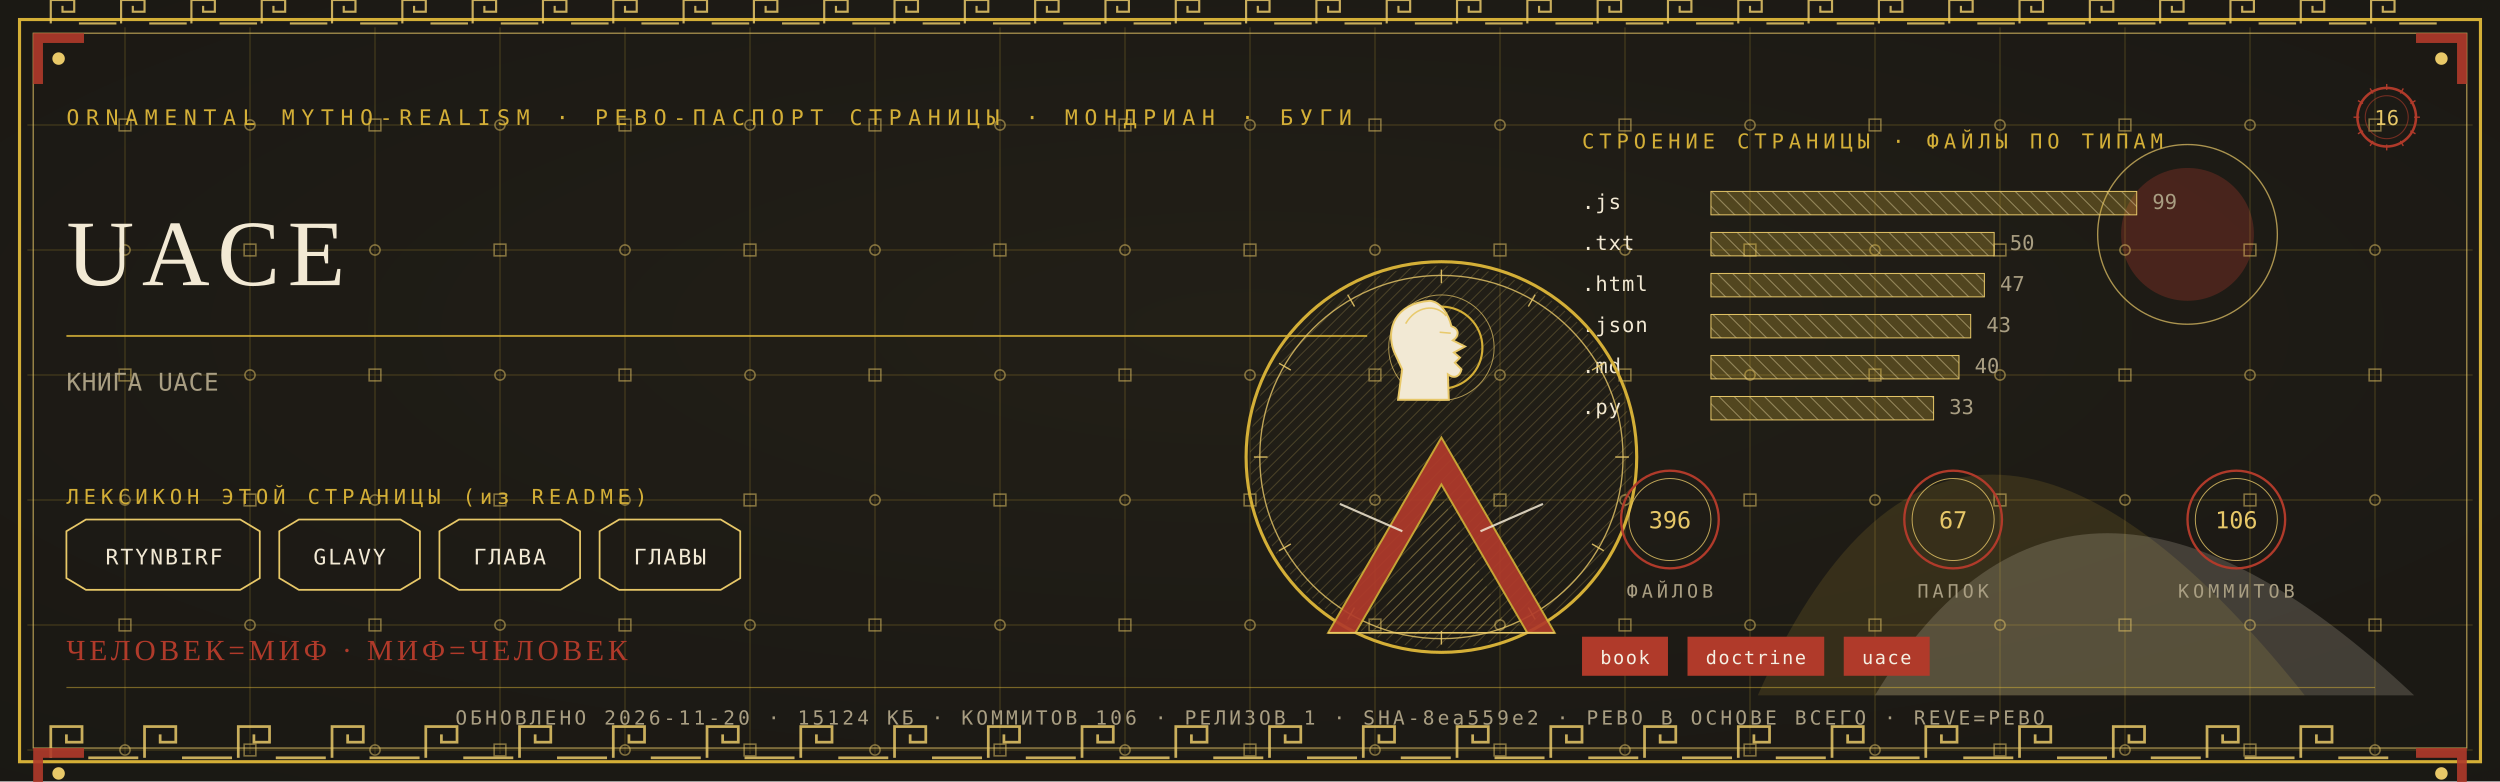
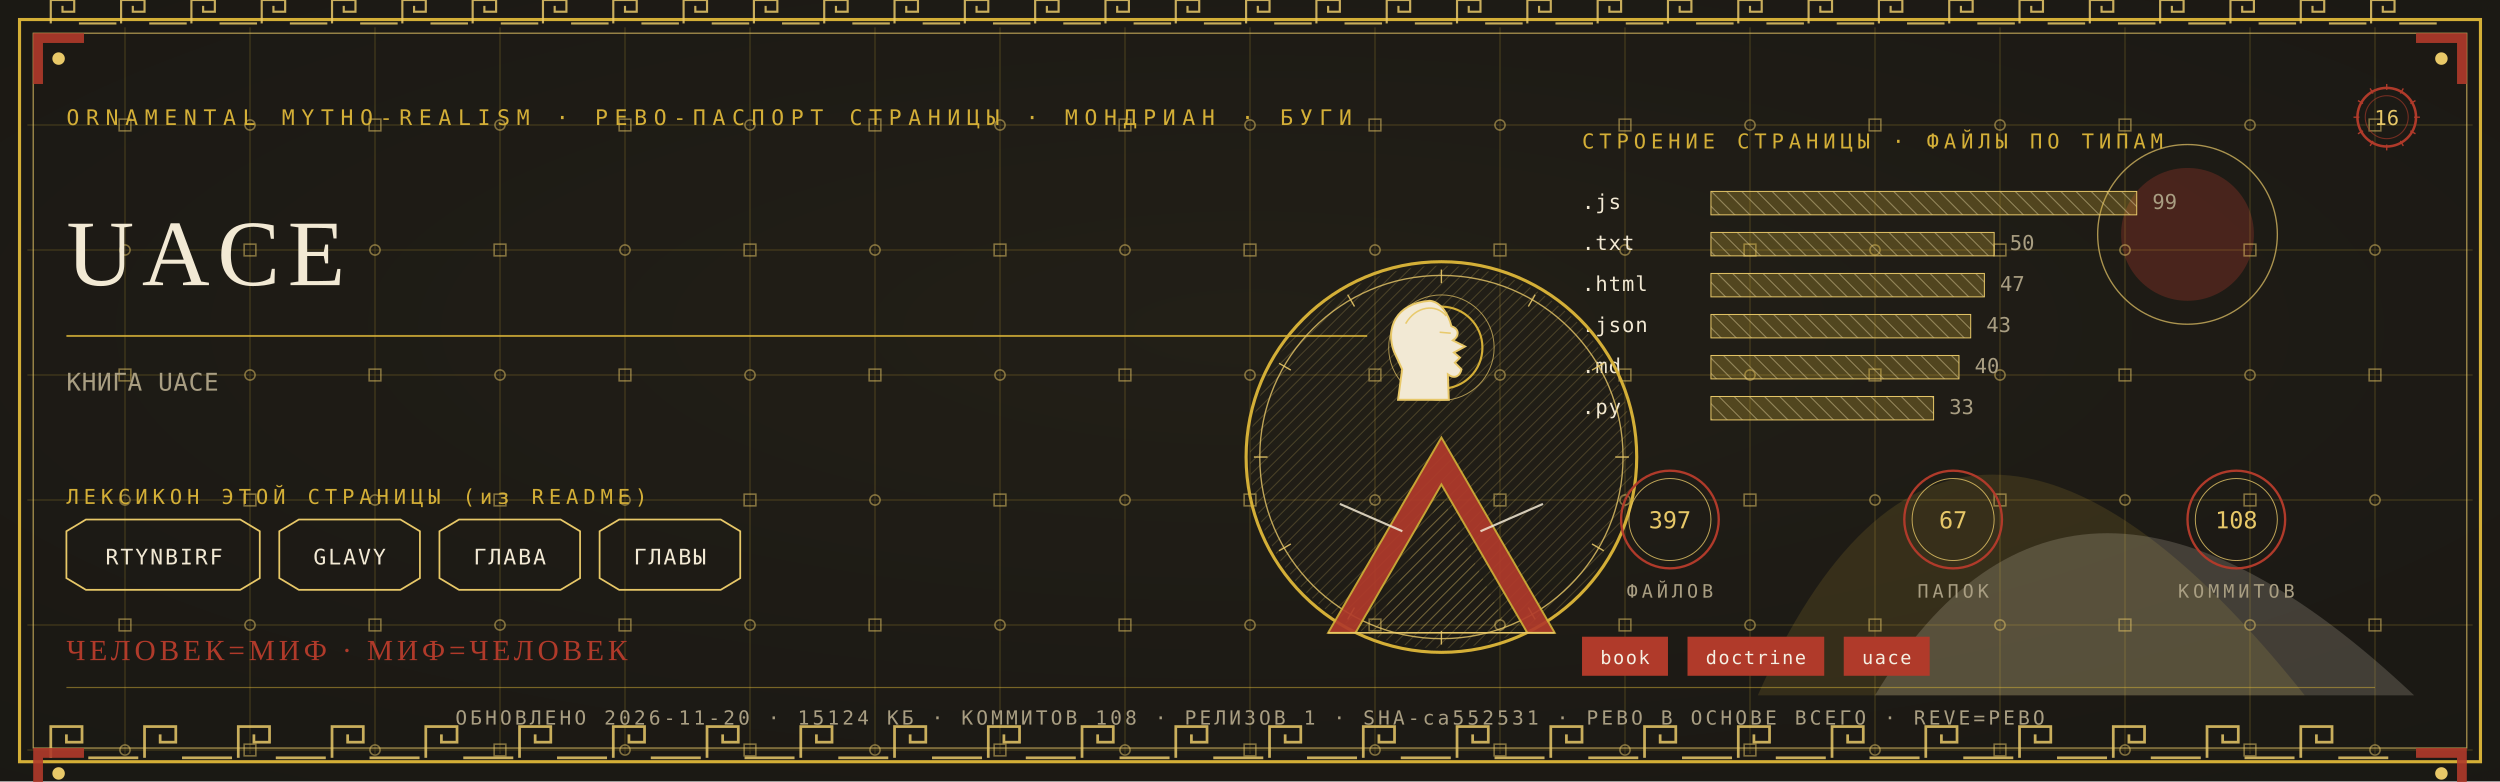
<svg xmlns="http://www.w3.org/2000/svg" viewBox="0 0 1280 400" width="1280" height="400">
  <defs>
    <radialGradient id="rp16" cx="0.5" cy="0.42" r="1.1">
      <stop offset="0" stop-color="#232017" />
      <stop offset="1" stop-color="#171512" />
    </radialGradient>
    <pattern id="hatchm" width="4.2" height="4.2" patternUnits="userSpaceOnUse" patternTransform="rotate(45)">
      <rect width="4.2" height="4.2" fill="none" />
      <line x1="0" y1="0" x2="0" y2="4.2" stroke="#E8C868" stroke-width="0.5" />
    </pattern>
    <pattern id="hatchv" width="5.5" height="5.5" patternUnits="userSpaceOnUse" patternTransform="rotate(-45)">
      <rect width="5.5" height="5.5" fill="none" />
      <line x1="0" y1="0" x2="0" y2="5.5" stroke="#F2E9D4" stroke-width="0.5" />
    </pattern>
  </defs>
  <rect width="1280" height="400" fill="#171512" />
  <rect width="1280" height="400" fill="url(#rp16)" opacity="0.94" />
  <path d="M 900 356 Q 1000 130 1180 356 Z" fill="#D4AF37" opacity="0.14" />
  <path d="M 960 356 Q 1060 190 1236 356 Z" fill="#F2E9D4" opacity="0.18" />
  <circle cx="1120" cy="120" r="34" fill="#B03A2A" opacity="0.30" />
  <circle cx="1120" cy="120" r="46" fill="none" stroke="#E8C868" stroke-width="0.7" opacity="0.7" />
  <g stroke="#D4AF37" stroke-width="0.45" opacity="0.30">
    <line x1="64" y1="14" x2="64" y2="386" />
    <line x1="128" y1="14" x2="128" y2="386" />
    <line x1="192" y1="14" x2="192" y2="386" />
    <line x1="256" y1="14" x2="256" y2="386" />
    <line x1="320" y1="14" x2="320" y2="386" />
    <line x1="384" y1="14" x2="384" y2="386" />
    <line x1="448" y1="14" x2="448" y2="386" />
    <line x1="512" y1="14" x2="512" y2="386" />
    <line x1="576" y1="14" x2="576" y2="386" />
    <line x1="640" y1="14" x2="640" y2="386" />
    <line x1="704" y1="14" x2="704" y2="386" />
    <line x1="768" y1="14" x2="768" y2="386" />
    <line x1="832" y1="14" x2="832" y2="386" />
    <line x1="896" y1="14" x2="896" y2="386" />
    <line x1="960" y1="14" x2="960" y2="386" />
    <line x1="1024" y1="14" x2="1024" y2="386" />
    <line x1="1088" y1="14" x2="1088" y2="386" />
    <line x1="1152" y1="14" x2="1152" y2="386" />
    <line x1="1216" y1="14" x2="1216" y2="386" />
    <line x1="14" y1="64" x2="1266" y2="64" />
    <line x1="14" y1="128" x2="1266" y2="128" />
    <line x1="14" y1="192" x2="1266" y2="192" />
    <line x1="14" y1="256" x2="1266" y2="256" />
    <line x1="14" y1="320" x2="1266" y2="320" />
    <line x1="14" y1="384" x2="1266" y2="384" />
  </g>
  <g fill="none" stroke="#E8C868" stroke-width="0.8" opacity="0.5">
    <rect x="61" y="61" width="6" height="6" />
    <circle cx="64" cy="128" r="2.6" />
    <rect x="61" y="189" width="6" height="6" />
    <circle cx="64" cy="256" r="2.6" />
    <rect x="61" y="317" width="6" height="6" />
    <circle cx="64" cy="384" r="2.6" />
    <circle cx="128" cy="64" r="2.6" />
    <rect x="125" y="125" width="6" height="6" />
    <circle cx="128" cy="192" r="2.6" />
    <rect x="125" y="253" width="6" height="6" />
    <circle cx="128" cy="320" r="2.6" />
    <rect x="125" y="381" width="6" height="6" />
    <rect x="189" y="61" width="6" height="6" />
    <circle cx="192" cy="128" r="2.6" />
    <rect x="189" y="189" width="6" height="6" />
    <circle cx="192" cy="256" r="2.6" />
    <rect x="189" y="317" width="6" height="6" />
    <circle cx="192" cy="384" r="2.6" />
    <circle cx="256" cy="64" r="2.6" />
    <rect x="253" y="125" width="6" height="6" />
    <circle cx="256" cy="192" r="2.6" />
    <rect x="253" y="253" width="6" height="6" />
    <circle cx="256" cy="320" r="2.6" />
    <rect x="253" y="381" width="6" height="6" />
    <rect x="317" y="61" width="6" height="6" />
    <circle cx="320" cy="128" r="2.6" />
    <rect x="317" y="189" width="6" height="6" />
    <circle cx="320" cy="256" r="2.6" />
    <rect x="317" y="317" width="6" height="6" />
    <circle cx="320" cy="384" r="2.6" />
    <circle cx="384" cy="64" r="2.6" />
    <rect x="381" y="125" width="6" height="6" />
    <circle cx="384" cy="192" r="2.6" />
    <rect x="381" y="253" width="6" height="6" />
    <circle cx="384" cy="320" r="2.6" />
    <rect x="381" y="381" width="6" height="6" />
    <rect x="445" y="61" width="6" height="6" />
    <circle cx="448" cy="128" r="2.6" />
    <rect x="445" y="189" width="6" height="6" />
    <circle cx="448" cy="256" r="2.6" />
    <rect x="445" y="317" width="6" height="6" />
    <circle cx="448" cy="384" r="2.6" />
    <circle cx="512" cy="64" r="2.6" />
    <rect x="509" y="125" width="6" height="6" />
    <circle cx="512" cy="192" r="2.6" />
    <rect x="509" y="253" width="6" height="6" />
    <circle cx="512" cy="320" r="2.6" />
    <rect x="509" y="381" width="6" height="6" />
    <rect x="573" y="61" width="6" height="6" />
    <circle cx="576" cy="128" r="2.6" />
    <rect x="573" y="189" width="6" height="6" />
    <circle cx="576" cy="256" r="2.6" />
    <rect x="573" y="317" width="6" height="6" />
    <circle cx="576" cy="384" r="2.6" />
    <circle cx="640" cy="64" r="2.6" />
    <rect x="637" y="125" width="6" height="6" />
    <circle cx="640" cy="192" r="2.6" />
    <rect x="637" y="253" width="6" height="6" />
    <circle cx="640" cy="320" r="2.6" />
    <rect x="637" y="381" width="6" height="6" />
    <rect x="701" y="61" width="6" height="6" />
    <circle cx="704" cy="128" r="2.6" />
    <rect x="701" y="189" width="6" height="6" />
    <circle cx="704" cy="256" r="2.6" />
    <rect x="701" y="317" width="6" height="6" />
    <circle cx="704" cy="384" r="2.6" />
    <circle cx="768" cy="64" r="2.6" />
    <rect x="765" y="125" width="6" height="6" />
    <circle cx="768" cy="192" r="2.6" />
    <rect x="765" y="253" width="6" height="6" />
    <circle cx="768" cy="320" r="2.6" />
    <rect x="765" y="381" width="6" height="6" />
    <rect x="829" y="61" width="6" height="6" />
    <circle cx="832" cy="128" r="2.6" />
    <rect x="829" y="189" width="6" height="6" />
    <circle cx="832" cy="256" r="2.6" />
    <rect x="829" y="317" width="6" height="6" />
    <circle cx="832" cy="384" r="2.6" />
    <circle cx="896" cy="64" r="2.6" />
    <rect x="893" y="125" width="6" height="6" />
    <circle cx="896" cy="192" r="2.6" />
    <rect x="893" y="253" width="6" height="6" />
    <circle cx="896" cy="320" r="2.6" />
    <rect x="893" y="381" width="6" height="6" />
    <rect x="957" y="61" width="6" height="6" />
    <circle cx="960" cy="128" r="2.6" />
    <rect x="957" y="189" width="6" height="6" />
    <circle cx="960" cy="256" r="2.6" />
    <rect x="957" y="317" width="6" height="6" />
    <circle cx="960" cy="384" r="2.6" />
    <circle cx="1024" cy="64" r="2.6" />
    <rect x="1021" y="125" width="6" height="6" />
    <circle cx="1024" cy="192" r="2.6" />
    <rect x="1021" y="253" width="6" height="6" />
    <circle cx="1024" cy="320" r="2.6" />
    <rect x="1021" y="381" width="6" height="6" />
    <rect x="1085" y="61" width="6" height="6" />
    <circle cx="1088" cy="128" r="2.6" />
    <rect x="1085" y="189" width="6" height="6" />
    <circle cx="1088" cy="256" r="2.6" />
    <rect x="1085" y="317" width="6" height="6" />
    <circle cx="1088" cy="384" r="2.6" />
    <circle cx="1152" cy="64" r="2.6" />
    <rect x="1149" y="125" width="6" height="6" />
    <circle cx="1152" cy="192" r="2.6" />
    <rect x="1149" y="253" width="6" height="6" />
    <circle cx="1152" cy="320" r="2.6" />
    <rect x="1149" y="381" width="6" height="6" />
    <rect x="1213" y="61" width="6" height="6" />
    <circle cx="1216" cy="128" r="2.6" />
    <rect x="1213" y="189" width="6" height="6" />
    <circle cx="1216" cy="256" r="2.6" />
    <rect x="1213" y="317" width="6" height="6" />
    <circle cx="1216" cy="384" r="2.6" />
  </g>
  <rect x="10" y="10" width="1260" height="380" fill="none" stroke="#D4AF37" stroke-width="1.6" />
  <rect x="17" y="17" width="1246" height="366" fill="none" stroke="#E8C868" stroke-width="0.6" opacity="0.75" />
  <g fill="none" stroke="#E8C868" stroke-width="1.4" opacity="0.85">
    <path d="M 26 388 L 26 372 L 42 372 L 42 380.0 L 34.0 380.0 L 34.0 376.0" />
    <line x1="45.2" y1="388" x2="70.8" y2="388" />
    <path d="M 74 388 L 74 372 L 90 372 L 90 380.0 L 82.0 380.0 L 82.0 376.0" />
    <line x1="93.2" y1="388" x2="118.8" y2="388" />
    <path d="M 122 388 L 122 372 L 138 372 L 138 380.0 L 130.0 380.0 L 130.0 376.0" />
    <line x1="141.2" y1="388" x2="166.8" y2="388" />
    <path d="M 170 388 L 170 372 L 186 372 L 186 380.0 L 178.0 380.0 L 178.0 376.0" />
    <line x1="189.2" y1="388" x2="214.8" y2="388" />
    <path d="M 218 388 L 218 372 L 234 372 L 234 380.0 L 226.0 380.0 L 226.0 376.0" />
    <line x1="237.2" y1="388" x2="262.8" y2="388" />
    <path d="M 266 388 L 266 372 L 282 372 L 282 380.0 L 274.0 380.0 L 274.0 376.0" />
    <line x1="285.2" y1="388" x2="310.8" y2="388" />
    <path d="M 314 388 L 314 372 L 330 372 L 330 380.0 L 322.0 380.0 L 322.0 376.0" />
    <line x1="333.2" y1="388" x2="358.8" y2="388" />
    <path d="M 362 388 L 362 372 L 378 372 L 378 380.0 L 370.0 380.0 L 370.0 376.0" />
    <line x1="381.2" y1="388" x2="406.8" y2="388" />
    <path d="M 410 388 L 410 372 L 426 372 L 426 380.0 L 418.0 380.0 L 418.0 376.0" />
    <line x1="429.2" y1="388" x2="454.8" y2="388" />
    <path d="M 458 388 L 458 372 L 474 372 L 474 380.0 L 466.0 380.0 L 466.0 376.0" />
    <line x1="477.2" y1="388" x2="502.8" y2="388" />
    <path d="M 506 388 L 506 372 L 522 372 L 522 380.0 L 514.0 380.0 L 514.0 376.0" />
    <line x1="525.2" y1="388" x2="550.8" y2="388" />
    <path d="M 554 388 L 554 372 L 570 372 L 570 380.0 L 562.0 380.0 L 562.0 376.0" />
    <line x1="573.2" y1="388" x2="598.8" y2="388" />
    <path d="M 602 388 L 602 372 L 618 372 L 618 380.0 L 610.0 380.0 L 610.0 376.0" />
    <line x1="621.2" y1="388" x2="646.8" y2="388" />
    <path d="M 650 388 L 650 372 L 666 372 L 666 380.0 L 658.0 380.0 L 658.0 376.0" />
    <line x1="669.2" y1="388" x2="694.8" y2="388" />
    <path d="M 698 388 L 698 372 L 714 372 L 714 380.0 L 706.0 380.0 L 706.0 376.0" />
    <line x1="717.2" y1="388" x2="742.8" y2="388" />
    <path d="M 746 388 L 746 372 L 762 372 L 762 380.0 L 754.0 380.0 L 754.0 376.0" />
    <line x1="765.2" y1="388" x2="790.8" y2="388" />
    <path d="M 794 388 L 794 372 L 810 372 L 810 380.0 L 802.0 380.0 L 802.0 376.0" />
    <line x1="813.2" y1="388" x2="838.8" y2="388" />
    <path d="M 842 388 L 842 372 L 858 372 L 858 380.0 L 850.0 380.0 L 850.0 376.0" />
    <line x1="861.2" y1="388" x2="886.8" y2="388" />
    <path d="M 890 388 L 890 372 L 906 372 L 906 380.0 L 898.0 380.0 L 898.0 376.0" />
    <line x1="909.2" y1="388" x2="934.8" y2="388" />
    <path d="M 938 388 L 938 372 L 954 372 L 954 380.0 L 946.0 380.0 L 946.0 376.0" />
    <line x1="957.2" y1="388" x2="982.8" y2="388" />
    <path d="M 986 388 L 986 372 L 1002 372 L 1002 380.0 L 994.0 380.0 L 994.0 376.0" />
    <line x1="1005.2" y1="388" x2="1030.8" y2="388" />
    <path d="M 1034 388 L 1034 372 L 1050 372 L 1050 380.0 L 1042.0 380.0 L 1042.0 376.0" />
    <line x1="1053.2" y1="388" x2="1078.8" y2="388" />
    <path d="M 1082 388 L 1082 372 L 1098 372 L 1098 380.0 L 1090.0 380.0 L 1090.0 376.0" />
    <line x1="1101.2" y1="388" x2="1126.8" y2="388" />
    <path d="M 1130 388 L 1130 372 L 1146 372 L 1146 380.0 L 1138.0 380.0 L 1138.0 376.0" />
    <line x1="1149.2" y1="388" x2="1174.8" y2="388" />
    <path d="M 1178 388 L 1178 372 L 1194 372 L 1194 380.0 L 1186.0 380.0 L 1186.0 376.0" />
    <line x1="1197.2" y1="388" x2="1222.8" y2="388" />
  </g>
  <g fill="none" stroke="#E8C868" stroke-width="1.1" opacity="0.85">
    <path d="M 26 12 L 26 0 L 38 0 L 38 6.0 L 32.0 6.0 L 32.0 3.0" />
    <line x1="40.4" y1="12" x2="59.6" y2="12" />
    <path d="M 62 12 L 62 0 L 74 0 L 74 6.0 L 68.0 6.0 L 68.0 3.0" />
    <line x1="76.4" y1="12" x2="95.6" y2="12" />
    <path d="M 98 12 L 98 0 L 110 0 L 110 6.0 L 104.0 6.0 L 104.0 3.0" />
    <line x1="112.4" y1="12" x2="131.6" y2="12" />
    <path d="M 134 12 L 134 0 L 146 0 L 146 6.0 L 140.0 6.0 L 140.0 3.0" />
    <line x1="148.4" y1="12" x2="167.6" y2="12" />
    <path d="M 170 12 L 170 0 L 182 0 L 182 6.0 L 176.0 6.0 L 176.0 3.0" />
    <line x1="184.4" y1="12" x2="203.6" y2="12" />
    <path d="M 206 12 L 206 0 L 218 0 L 218 6.0 L 212.0 6.0 L 212.0 3.0" />
    <line x1="220.4" y1="12" x2="239.6" y2="12" />
    <path d="M 242 12 L 242 0 L 254 0 L 254 6.0 L 248.0 6.0 L 248.0 3.0" />
    <line x1="256.4" y1="12" x2="275.6" y2="12" />
    <path d="M 278 12 L 278 0 L 290 0 L 290 6.0 L 284.0 6.0 L 284.0 3.0" />
    <line x1="292.4" y1="12" x2="311.6" y2="12" />
    <path d="M 314 12 L 314 0 L 326 0 L 326 6.0 L 320.0 6.0 L 320.0 3.0" />
    <line x1="328.4" y1="12" x2="347.6" y2="12" />
    <path d="M 350 12 L 350 0 L 362 0 L 362 6.0 L 356.0 6.0 L 356.0 3.0" />
    <line x1="364.4" y1="12" x2="383.6" y2="12" />
    <path d="M 386 12 L 386 0 L 398 0 L 398 6.0 L 392.0 6.0 L 392.0 3.0" />
    <line x1="400.4" y1="12" x2="419.6" y2="12" />
    <path d="M 422 12 L 422 0 L 434 0 L 434 6.0 L 428.0 6.0 L 428.0 3.0" />
    <line x1="436.4" y1="12" x2="455.6" y2="12" />
    <path d="M 458 12 L 458 0 L 470 0 L 470 6.0 L 464.0 6.0 L 464.0 3.0" />
    <line x1="472.4" y1="12" x2="491.6" y2="12" />
    <path d="M 494 12 L 494 0 L 506 0 L 506 6.0 L 500.0 6.0 L 500.0 3.0" />
    <line x1="508.4" y1="12" x2="527.6" y2="12" />
    <path d="M 530 12 L 530 0 L 542 0 L 542 6.0 L 536.0 6.0 L 536.0 3.0" />
    <line x1="544.4" y1="12" x2="563.6" y2="12" />
    <path d="M 566 12 L 566 0 L 578 0 L 578 6.0 L 572.0 6.0 L 572.0 3.0" />
    <line x1="580.4" y1="12" x2="599.6" y2="12" />
    <path d="M 602 12 L 602 0 L 614 0 L 614 6.0 L 608.0 6.0 L 608.0 3.0" />
    <line x1="616.4" y1="12" x2="635.6" y2="12" />
    <path d="M 638 12 L 638 0 L 650 0 L 650 6.0 L 644.0 6.0 L 644.0 3.0" />
    <line x1="652.4" y1="12" x2="671.6" y2="12" />
    <path d="M 674 12 L 674 0 L 686 0 L 686 6.0 L 680.0 6.0 L 680.0 3.0" />
    <line x1="688.4" y1="12" x2="707.6" y2="12" />
    <path d="M 710 12 L 710 0 L 722 0 L 722 6.0 L 716.0 6.0 L 716.0 3.0" />
    <line x1="724.4" y1="12" x2="743.6" y2="12" />
    <path d="M 746 12 L 746 0 L 758 0 L 758 6.0 L 752.0 6.0 L 752.0 3.0" />
    <line x1="760.4" y1="12" x2="779.6" y2="12" />
    <path d="M 782 12 L 782 0 L 794 0 L 794 6.0 L 788.0 6.0 L 788.0 3.0" />
    <line x1="796.4" y1="12" x2="815.6" y2="12" />
    <path d="M 818 12 L 818 0 L 830 0 L 830 6.0 L 824.0 6.0 L 824.0 3.0" />
    <line x1="832.4" y1="12" x2="851.6" y2="12" />
    <path d="M 854 12 L 854 0 L 866 0 L 866 6.0 L 860.0 6.0 L 860.0 3.0" />
    <line x1="868.4" y1="12" x2="887.6" y2="12" />
    <path d="M 890 12 L 890 0 L 902 0 L 902 6.0 L 896.0 6.0 L 896.0 3.0" />
    <line x1="904.4" y1="12" x2="923.6" y2="12" />
    <path d="M 926 12 L 926 0 L 938 0 L 938 6.0 L 932.0 6.0 L 932.0 3.0" />
    <line x1="940.4" y1="12" x2="959.6" y2="12" />
    <path d="M 962 12 L 962 0 L 974 0 L 974 6.0 L 968.0 6.0 L 968.0 3.0" />
    <line x1="976.4" y1="12" x2="995.6" y2="12" />
    <path d="M 998 12 L 998 0 L 1010 0 L 1010 6.0 L 1004.0 6.0 L 1004.0 3.0" />
    <line x1="1012.4" y1="12" x2="1031.6" y2="12" />
    <path d="M 1034 12 L 1034 0 L 1046 0 L 1046 6.0 L 1040.0 6.0 L 1040.0 3.0" />
    <line x1="1048.4" y1="12" x2="1067.6" y2="12" />
    <path d="M 1070 12 L 1070 0 L 1082 0 L 1082 6.0 L 1076.0 6.0 L 1076.0 3.0" />
    <line x1="1084.4" y1="12" x2="1103.6" y2="12" />
    <path d="M 1106 12 L 1106 0 L 1118 0 L 1118 6.0 L 1112.0 6.0 L 1112.0 3.0" />
    <line x1="1120.4" y1="12" x2="1139.6" y2="12" />
    <path d="M 1142 12 L 1142 0 L 1154 0 L 1154 6.0 L 1148.0 6.0 L 1148.0 3.0" />
    <line x1="1156.4" y1="12" x2="1175.6" y2="12" />
    <path d="M 1178 12 L 1178 0 L 1190 0 L 1190 6.0 L 1184.0 6.0 L 1184.0 3.0" />
    <line x1="1192.4" y1="12" x2="1211.6" y2="12" />
    <path d="M 1214 12 L 1214 0 L 1226 0 L 1226 6.0 L 1220.0 6.0 L 1220.0 3.0" />
    <line x1="1228.4" y1="12" x2="1247.6" y2="12" />
  </g>
  <g transform="translate(17,17) scale(1,1)">
    <path d="M 0 0 L 26 0 L 26 5 L 5 5 L 5 26 L 0 26 Z" fill="#B03A2A" opacity="0.9" />
    <circle cx="13" cy="13" r="3.2" fill="#E8C868" />
  </g>
  <g transform="translate(1263,17) scale(-1,1)">
    <path d="M 0 0 L 26 0 L 26 5 L 5 5 L 5 26 L 0 26 Z" fill="#B03A2A" opacity="0.9" />
    <circle cx="13" cy="13" r="3.2" fill="#E8C868" />
  </g>
  <g transform="translate(17,383) scale(1,1)">
    <path d="M 0 0 L 26 0 L 26 5 L 5 5 L 5 26 L 0 26 Z" fill="#B03A2A" opacity="0.9" />
    <circle cx="13" cy="13" r="3.2" fill="#E8C868" />
  </g>
  <g transform="translate(1263,383) scale(-1,1)">
    <path d="M 0 0 L 26 0 L 26 5 L 5 5 L 5 26 L 0 26 Z" fill="#B03A2A" opacity="0.9" />
    <circle cx="13" cy="13" r="3.2" fill="#E8C868" />
  </g>
  <text x="34" y="64" font-family="'Cascadia Mono', ui-monospace, Consolas, monospace" font-size="11" fill="#D4AF37" letter-spacing="3.4">ORNAMENTAL MYTHO-REALISM · РЕВО-ПАСПОРТ СТРАНИЦЫ · МОНДРИАН · БУГИ</text>
  <g transform="translate(1222,60)">
    <circle r="15" fill="none" stroke="#B03A2A" stroke-width="1.3" />
    <circle r="11" fill="none" stroke="#B03A2A" stroke-width="0.55" opacity="0.6" />
    <text y="4" text-anchor="middle" font-family="'Cascadia Mono', ui-monospace, Consolas, monospace" font-size="10.5" fill="#E8C868">16</text>
    <g stroke="#B03A2A" stroke-width="0.7">
      <line x1="0" y1="-17" x2="0" y2="-14" transform="rotate(0)" />
      <line x1="0" y1="-17" x2="0" y2="-14" transform="rotate(30)" />
      <line x1="0" y1="-17" x2="0" y2="-14" transform="rotate(60)" />
      <line x1="0" y1="-17" x2="0" y2="-14" transform="rotate(90)" />
      <line x1="0" y1="-17" x2="0" y2="-14" transform="rotate(120)" />
      <line x1="0" y1="-17" x2="0" y2="-14" transform="rotate(150)" />
      <line x1="0" y1="-17" x2="0" y2="-14" transform="rotate(180)" />
      <line x1="0" y1="-17" x2="0" y2="-14" transform="rotate(210)" />
      <line x1="0" y1="-17" x2="0" y2="-14" transform="rotate(240)" />
      <line x1="0" y1="-17" x2="0" y2="-14" transform="rotate(270)" />
      <line x1="0" y1="-17" x2="0" y2="-14" transform="rotate(300)" />
      <line x1="0" y1="-17" x2="0" y2="-14" transform="rotate(330)" />
    </g>
  </g>
  <text x="34" y="146" font-family="Georgia, 'Times New Roman', serif" font-size="48.0" fill="#F2E9D4" letter-spacing="4">UACE</text>
  <line x1="34" y1="172" x2="700" y2="172" stroke="#D4AF37" stroke-width="1" opacity="0.85" />
  <text x="34" y="200" font-family="'Cascadia Mono', ui-monospace, Consolas, monospace" font-size="12.5" fill="#A99E82" letter-spacing="0.3">КНИГА UACE</text>
  <text x="34" y="258" font-family="'Cascadia Mono', ui-monospace, Consolas, monospace" font-size="10.5" fill="#D4AF37" letter-spacing="2.5">ЛЕКСИКОН ЭТОЙ СТРАНИЦЫ (из README)</text>
  <path d="M 34 272 L 44 266 L 123 266 L 133 272 L 133 296 L 123 302 L 44 302 L 34 296 Z" fill="none" stroke="#E8C868" stroke-width="0.9" />
  <text x="84" y="289" text-anchor="middle" font-family="'Cascadia Mono', ui-monospace, Consolas, monospace" font-size="11" fill="#F2E9D4" letter-spacing="1">RTYNBIRF</text>
  <path d="M 143 272 L 153 266 L 205 266 L 215 272 L 215 296 L 205 302 L 153 302 L 143 296 Z" fill="none" stroke="#E8C868" stroke-width="0.9" />
  <text x="179" y="289" text-anchor="middle" font-family="'Cascadia Mono', ui-monospace, Consolas, monospace" font-size="11" fill="#F2E9D4" letter-spacing="1">GLAVY</text>
  <path d="M 225 272 L 235 266 L 287 266 L 297 272 L 297 296 L 287 302 L 235 302 L 225 296 Z" fill="none" stroke="#E8C868" stroke-width="0.9" />
  <text x="261" y="289" text-anchor="middle" font-family="'Cascadia Mono', ui-monospace, Consolas, monospace" font-size="11" fill="#F2E9D4" letter-spacing="1">ГЛАВА</text>
  <path d="M 307 272 L 317 266 L 369 266 L 379 272 L 379 296 L 369 302 L 317 302 L 307 296 Z" fill="none" stroke="#E8C868" stroke-width="0.9" />
  <text x="343" y="289" text-anchor="middle" font-family="'Cascadia Mono', ui-monospace, Consolas, monospace" font-size="11" fill="#F2E9D4" letter-spacing="1">ГЛАВЫ</text>
  <text x="810" y="76" font-family="'Cascadia Mono', ui-monospace, Consolas, monospace" font-size="10.5" fill="#D4AF37" letter-spacing="2.5">СТРОЕНИЕ СТРАНИЦЫ · ФАЙЛЫ ПО ТИПАМ</text>
  <text x="810" y="107" font-family="'Cascadia Mono', ui-monospace, Consolas, monospace" font-size="10.5" fill="#F2E9D4" letter-spacing="0.5">.js</text>
  <rect x="876" y="98" width="218" height="12" fill="url(#hatchv)" opacity="0.9" />
  <rect x="876" y="98" width="218" height="12" fill="#D4AF37" opacity="0.28" />
  <rect x="876" y="98" width="218" height="12" fill="none" stroke="#E8C868" stroke-width="0.5" />
  <text x="1102" y="107" font-family="'Cascadia Mono', ui-monospace, Consolas, monospace" font-size="10.5" fill="#A99E82">99</text>
  <text x="810" y="128" font-family="'Cascadia Mono', ui-monospace, Consolas, monospace" font-size="10.5" fill="#F2E9D4" letter-spacing="0.5">.txt</text>
  <rect x="876" y="119" width="145" height="12" fill="url(#hatchv)" opacity="0.9" />
  <rect x="876" y="119" width="145" height="12" fill="#D4AF37" opacity="0.28" />
  <rect x="876" y="119" width="145" height="12" fill="none" stroke="#E8C868" stroke-width="0.5" />
  <text x="1029" y="128" font-family="'Cascadia Mono', ui-monospace, Consolas, monospace" font-size="10.5" fill="#A99E82">50</text>
  <text x="810" y="149" font-family="'Cascadia Mono', ui-monospace, Consolas, monospace" font-size="10.5" fill="#F2E9D4" letter-spacing="0.5">.html</text>
  <rect x="876" y="140" width="140" height="12" fill="url(#hatchv)" opacity="0.9" />
  <rect x="876" y="140" width="140" height="12" fill="#D4AF37" opacity="0.28" />
  <rect x="876" y="140" width="140" height="12" fill="none" stroke="#E8C868" stroke-width="0.5" />
  <text x="1024" y="149" font-family="'Cascadia Mono', ui-monospace, Consolas, monospace" font-size="10.5" fill="#A99E82">47</text>
  <text x="810" y="170" font-family="'Cascadia Mono', ui-monospace, Consolas, monospace" font-size="10.5" fill="#F2E9D4" letter-spacing="0.5">.json</text>
  <rect x="876" y="161" width="133" height="12" fill="url(#hatchv)" opacity="0.9" />
  <rect x="876" y="161" width="133" height="12" fill="#D4AF37" opacity="0.28" />
  <rect x="876" y="161" width="133" height="12" fill="none" stroke="#E8C868" stroke-width="0.5" />
  <text x="1017" y="170" font-family="'Cascadia Mono', ui-monospace, Consolas, monospace" font-size="10.5" fill="#A99E82">43</text>
  <text x="810" y="191" font-family="'Cascadia Mono', ui-monospace, Consolas, monospace" font-size="10.5" fill="#F2E9D4" letter-spacing="0.5">.md</text>
  <rect x="876" y="182" width="127" height="12" fill="url(#hatchv)" opacity="0.9" />
  <rect x="876" y="182" width="127" height="12" fill="#D4AF37" opacity="0.28" />
  <rect x="876" y="182" width="127" height="12" fill="none" stroke="#E8C868" stroke-width="0.5" />
  <text x="1011" y="191" font-family="'Cascadia Mono', ui-monospace, Consolas, monospace" font-size="10.5" fill="#A99E82">40</text>
  <text x="810" y="212" font-family="'Cascadia Mono', ui-monospace, Consolas, monospace" font-size="10.5" fill="#F2E9D4" letter-spacing="0.5">.py</text>
  <rect x="876" y="203" width="114" height="12" fill="url(#hatchv)" opacity="0.9" />
  <rect x="876" y="203" width="114" height="12" fill="#D4AF37" opacity="0.28" />
  <rect x="876" y="203" width="114" height="12" fill="none" stroke="#E8C868" stroke-width="0.5" />
  <text x="998" y="212" font-family="'Cascadia Mono', ui-monospace, Consolas, monospace" font-size="10.5" fill="#A99E82">33</text>
  <g transform="translate(738,234)">
    <circle r="100" fill="none" stroke="#D4AF37" stroke-width="1.6" />
    <circle r="93" fill="none" stroke="#E8C868" stroke-width="0.7" opacity="0.8" />
    <circle r="98" fill="url(#hatchm)" opacity="0.4" />
    <g stroke="#E8C868" stroke-width="0.7" opacity="0.9">
      <line x1="0" y1="-96" x2="0" y2="-89" transform="rotate(0)" />
      <line x1="0" y1="-96" x2="0" y2="-89" transform="rotate(30)" />
      <line x1="0" y1="-96" x2="0" y2="-89" transform="rotate(60)" />
      <line x1="0" y1="-96" x2="0" y2="-89" transform="rotate(90)" />
      <line x1="0" y1="-96" x2="0" y2="-89" transform="rotate(120)" />
      <line x1="0" y1="-96" x2="0" y2="-89" transform="rotate(150)" />
      <line x1="0" y1="-96" x2="0" y2="-89" transform="rotate(180)" />
      <line x1="0" y1="-96" x2="0" y2="-89" transform="rotate(210)" />
      <line x1="0" y1="-96" x2="0" y2="-89" transform="rotate(240)" />
      <line x1="0" y1="-96" x2="0" y2="-89" transform="rotate(270)" />
      <line x1="0" y1="-96" x2="0" y2="-89" transform="rotate(300)" />
      <line x1="0" y1="-96" x2="0" y2="-89" transform="rotate(330)" />
    </g>
    <circle cy="-56" r="21" fill="none" stroke="#D4AF37" stroke-width="1.1" />
    <circle cy="-56" r="27" fill="none" stroke="#E8C868" stroke-width="0.5" opacity="0.7" />
    <path d="M -6.0 -80.0 C -23.5 -78.7 -28.7 -65.7 -24.3 -54.0 L -20.1 -44.9 L -22.2 -29.3 L 3.8 -29.3 L 3.3 -42.3 C 6.9 -39.7 9.5 -41.5 10.3 -44.9 L 6.9 -48.3 L 9.5 -50.9 L 6.4 -53.5 L 12.1 -56.6 L 5.9 -59.7 C 9.5 -62.3 9.0 -65.7 5.1 -67.0 C 3.8 -72.7 -0.1 -79.5 -6.0 -80.0 Z" fill="#F2E9D4" stroke="#E8C868" stroke-width="1.0" />
    <g fill="none" stroke="#E8C868" stroke-width="0.8" opacity="0.95">
      <path d="M -18.3 -68.3 C -13.1 -77.4 -2.7 -78.7 2.5 -72.2" />
      <path d="M -0.9 -63.9 L 4.8 -63.4" />
    </g>
    <path d="M -58.0 90.0 L 0 -10.0 L 58.0 90.0 L 44.0 90.0 L 0 14.0 L -44.0 90.0 Z" fill="#B03A2A" opacity="0.92" stroke="#D4AF37" stroke-width="1.0" />
    <path d="M -34.0 88.0 L 0 20.0 L 34.0 88.0" fill="url(#hatchm)" opacity="0.5" stroke="none" />
    <path d="M -58.0 90.0 L 58.0 90.0" fill="none" stroke="#E8C868" stroke-width="0.8" />
    <path d="M -52.0 24.0 L -20.0 38.0" fill="none" stroke="#F2E9D4" stroke-width="1.1" opacity="0.85" />
    <path d="M 52.0 24.0 L 20.0 38.0" fill="none" stroke="#F2E9D4" stroke-width="1.1" opacity="0.85" />
  </g>
  <g transform="translate(855,266)">
    <circle r="25" fill="none" stroke="#B03A2A" stroke-width="1.2" />
    <circle r="21" fill="none" stroke="#E8C868" stroke-width="0.5" opacity="0.8" />
-     <text y="4.5" text-anchor="middle" font-family="'Cascadia Mono', ui-monospace, Consolas, monospace" font-size="12" fill="#E8C868">396</text>
+     <text y="4.5" text-anchor="middle" font-family="'Cascadia Mono', ui-monospace, Consolas, monospace" font-size="12" fill="#E8C868">397</text>
    <text y="40" text-anchor="middle" font-family="'Cascadia Mono', ui-monospace, Consolas, monospace" font-size="9.5" fill="#A99E82" letter-spacing="2">ФАЙЛОВ</text>
  </g>
  <g transform="translate(1000,266)">
    <circle r="25" fill="none" stroke="#B03A2A" stroke-width="1.2" />
    <circle r="21" fill="none" stroke="#E8C868" stroke-width="0.5" opacity="0.8" />
    <text y="4.5" text-anchor="middle" font-family="'Cascadia Mono', ui-monospace, Consolas, monospace" font-size="12" fill="#E8C868">67</text>
    <text y="40" text-anchor="middle" font-family="'Cascadia Mono', ui-monospace, Consolas, monospace" font-size="9.5" fill="#A99E82" letter-spacing="2">ПАПОК</text>
  </g>
  <g transform="translate(1145,266)">
    <circle r="25" fill="none" stroke="#B03A2A" stroke-width="1.2" />
    <circle r="21" fill="none" stroke="#E8C868" stroke-width="0.5" opacity="0.8" />
-     <text y="4.5" text-anchor="middle" font-family="'Cascadia Mono', ui-monospace, Consolas, monospace" font-size="12" fill="#E8C868">106</text>
+     <text y="4.5" text-anchor="middle" font-family="'Cascadia Mono', ui-monospace, Consolas, monospace" font-size="12" fill="#E8C868">108</text>
    <text y="40" text-anchor="middle" font-family="'Cascadia Mono', ui-monospace, Consolas, monospace" font-size="9.5" fill="#A99E82" letter-spacing="2">КОММИТОВ</text>
  </g>
  <rect x="810" y="326" rx="0" width="44" height="20" fill="#B03A2A" />
  <text x="832" y="340" text-anchor="middle" font-family="'Cascadia Mono', ui-monospace, Consolas, monospace" font-size="9.5" fill="#F5EFE2" letter-spacing="0.8">book</text>
  <rect x="864" y="326" rx="0" width="70" height="20" fill="#B03A2A" />
  <text x="899" y="340" text-anchor="middle" font-family="'Cascadia Mono', ui-monospace, Consolas, monospace" font-size="9.5" fill="#F5EFE2" letter-spacing="0.8">doctrine</text>
  <rect x="944" y="326" rx="0" width="44" height="20" fill="#B03A2A" />
  <text x="966" y="340" text-anchor="middle" font-family="'Cascadia Mono', ui-monospace, Consolas, monospace" font-size="9.5" fill="#F5EFE2" letter-spacing="0.8">uace</text>
  <text x="34" y="338" font-family="Georgia, 'Times New Roman', serif" font-size="15" fill="#B03A2A" letter-spacing="2">ЧЕЛОВЕК=МИФ · МИФ=ЧЕЛОВЕК</text>
  <line x1="34" y1="352" x2="1216" y2="352" stroke="#D4AF37" stroke-width="0.6" opacity="0.5" />
-   <text x="640" y="371" text-anchor="middle" font-family="'Cascadia Mono', ui-monospace, Consolas, monospace" font-size="10" fill="#A99E82" letter-spacing="1.6">ОБНОВЛЕНО 2026-11-20 · 15124 КБ · КОММИТОВ 106 · РЕЛИЗОВ 1 · SHA-8ea559e2 · РЕВО В ОСНОВЕ ВСЕГО · REVE=РЕВО</text>
+   <text x="640" y="371" text-anchor="middle" font-family="'Cascadia Mono', ui-monospace, Consolas, monospace" font-size="10" fill="#A99E82" letter-spacing="1.6">ОБНОВЛЕНО 2026-11-20 · 15124 КБ · КОММИТОВ 108 · РЕЛИЗОВ 1 · SHA-ca552531 · РЕВО В ОСНОВЕ ВСЕГО · REVE=РЕВО</text>
</svg>
